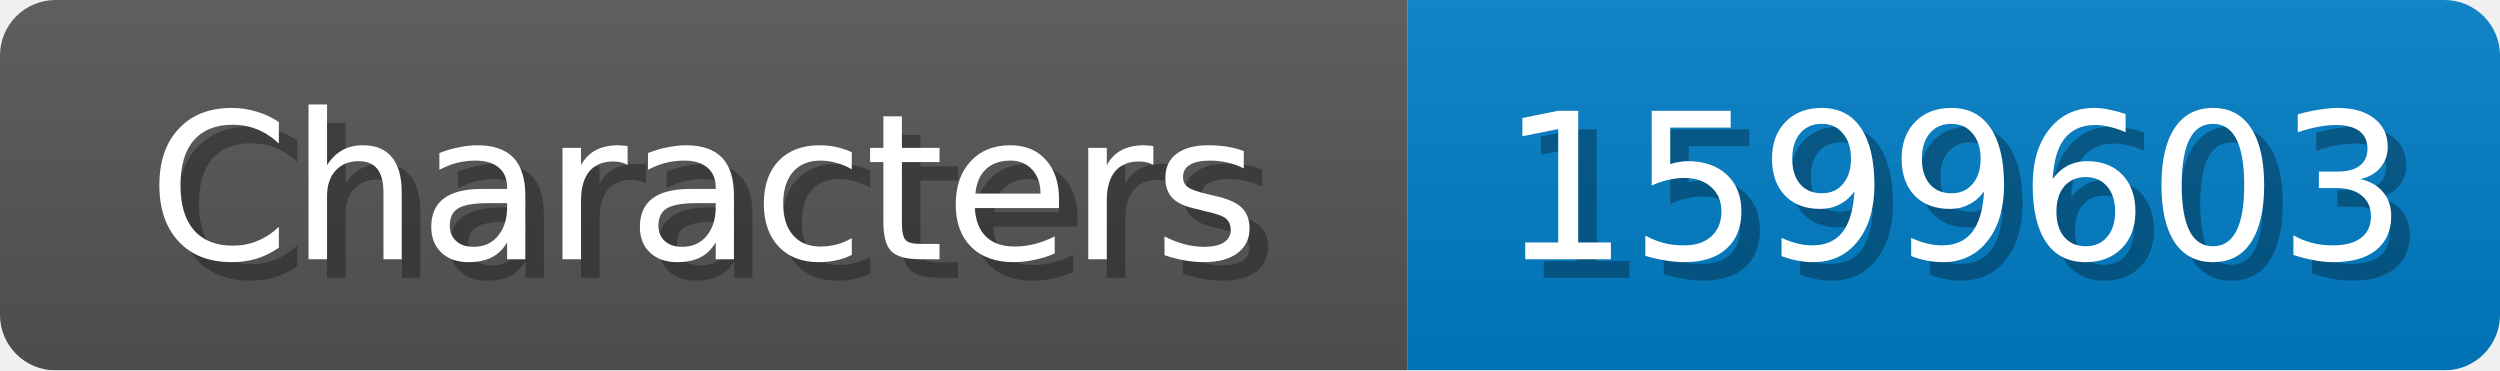
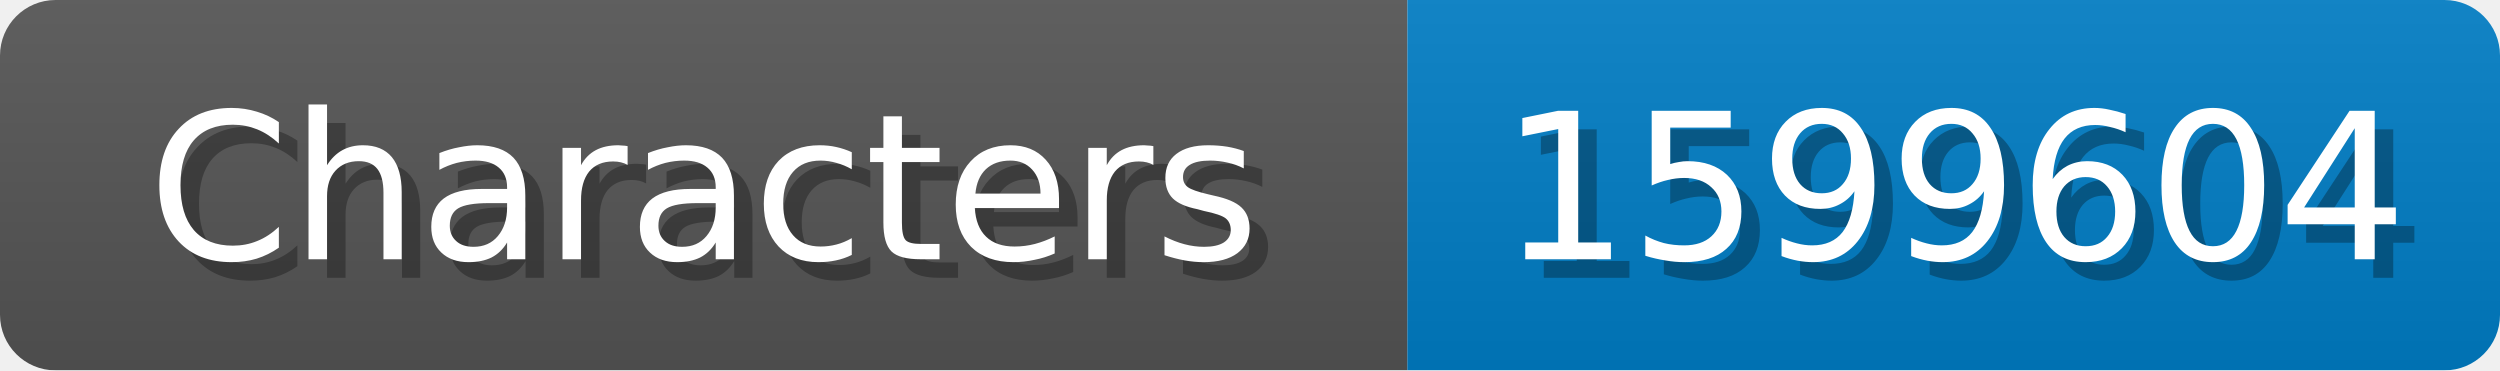
<svg xmlns="http://www.w3.org/2000/svg" width="135" height="20">
  <linearGradient id="b" x2="0" y2="100%">
    <stop offset="0" stop-color="#bbb" stop-opacity=".1" />
    <stop offset="1" stop-opacity=".1" />
  </linearGradient>
  <mask id="anybadge_1">
    <rect width="135" height="20" rx="3" fill="#fff" />
  </mask>
  <g mask="url(#anybadge_1)">
    <path fill="#555" d="M0 0h76v20H0z" />
    <path fill="#007ec6" d="M76 0h59v20H76z" />
    <path fill="url(#b)" d="M0 0h135v20H0z" />
  </g>
  <g fill="#fff" text-anchor="middle" font-family="DejaVu Sans,Verdana,Geneva,sans-serif" font-size="11">
    <text x="39.0" y="15" fill="#010101" fill-opacity=".3">Characters</text>
    <text x="38.0" y="14">Characters</text>
  </g>
  <g fill="#fff" text-anchor="middle" font-family="DejaVu Sans,Verdana,Geneva,sans-serif" font-size="11">
-     <text x="106.5" y="15" fill="#010101" fill-opacity=".3">1599603</text>
-     <text x="105.5" y="14">1599603</text>
+     <text x="106.5" y="15" fill="#010101" fill-opacity=".3">1599604</text>
+     <text x="105.5" y="14">1599604</text>
  </g>
</svg>
